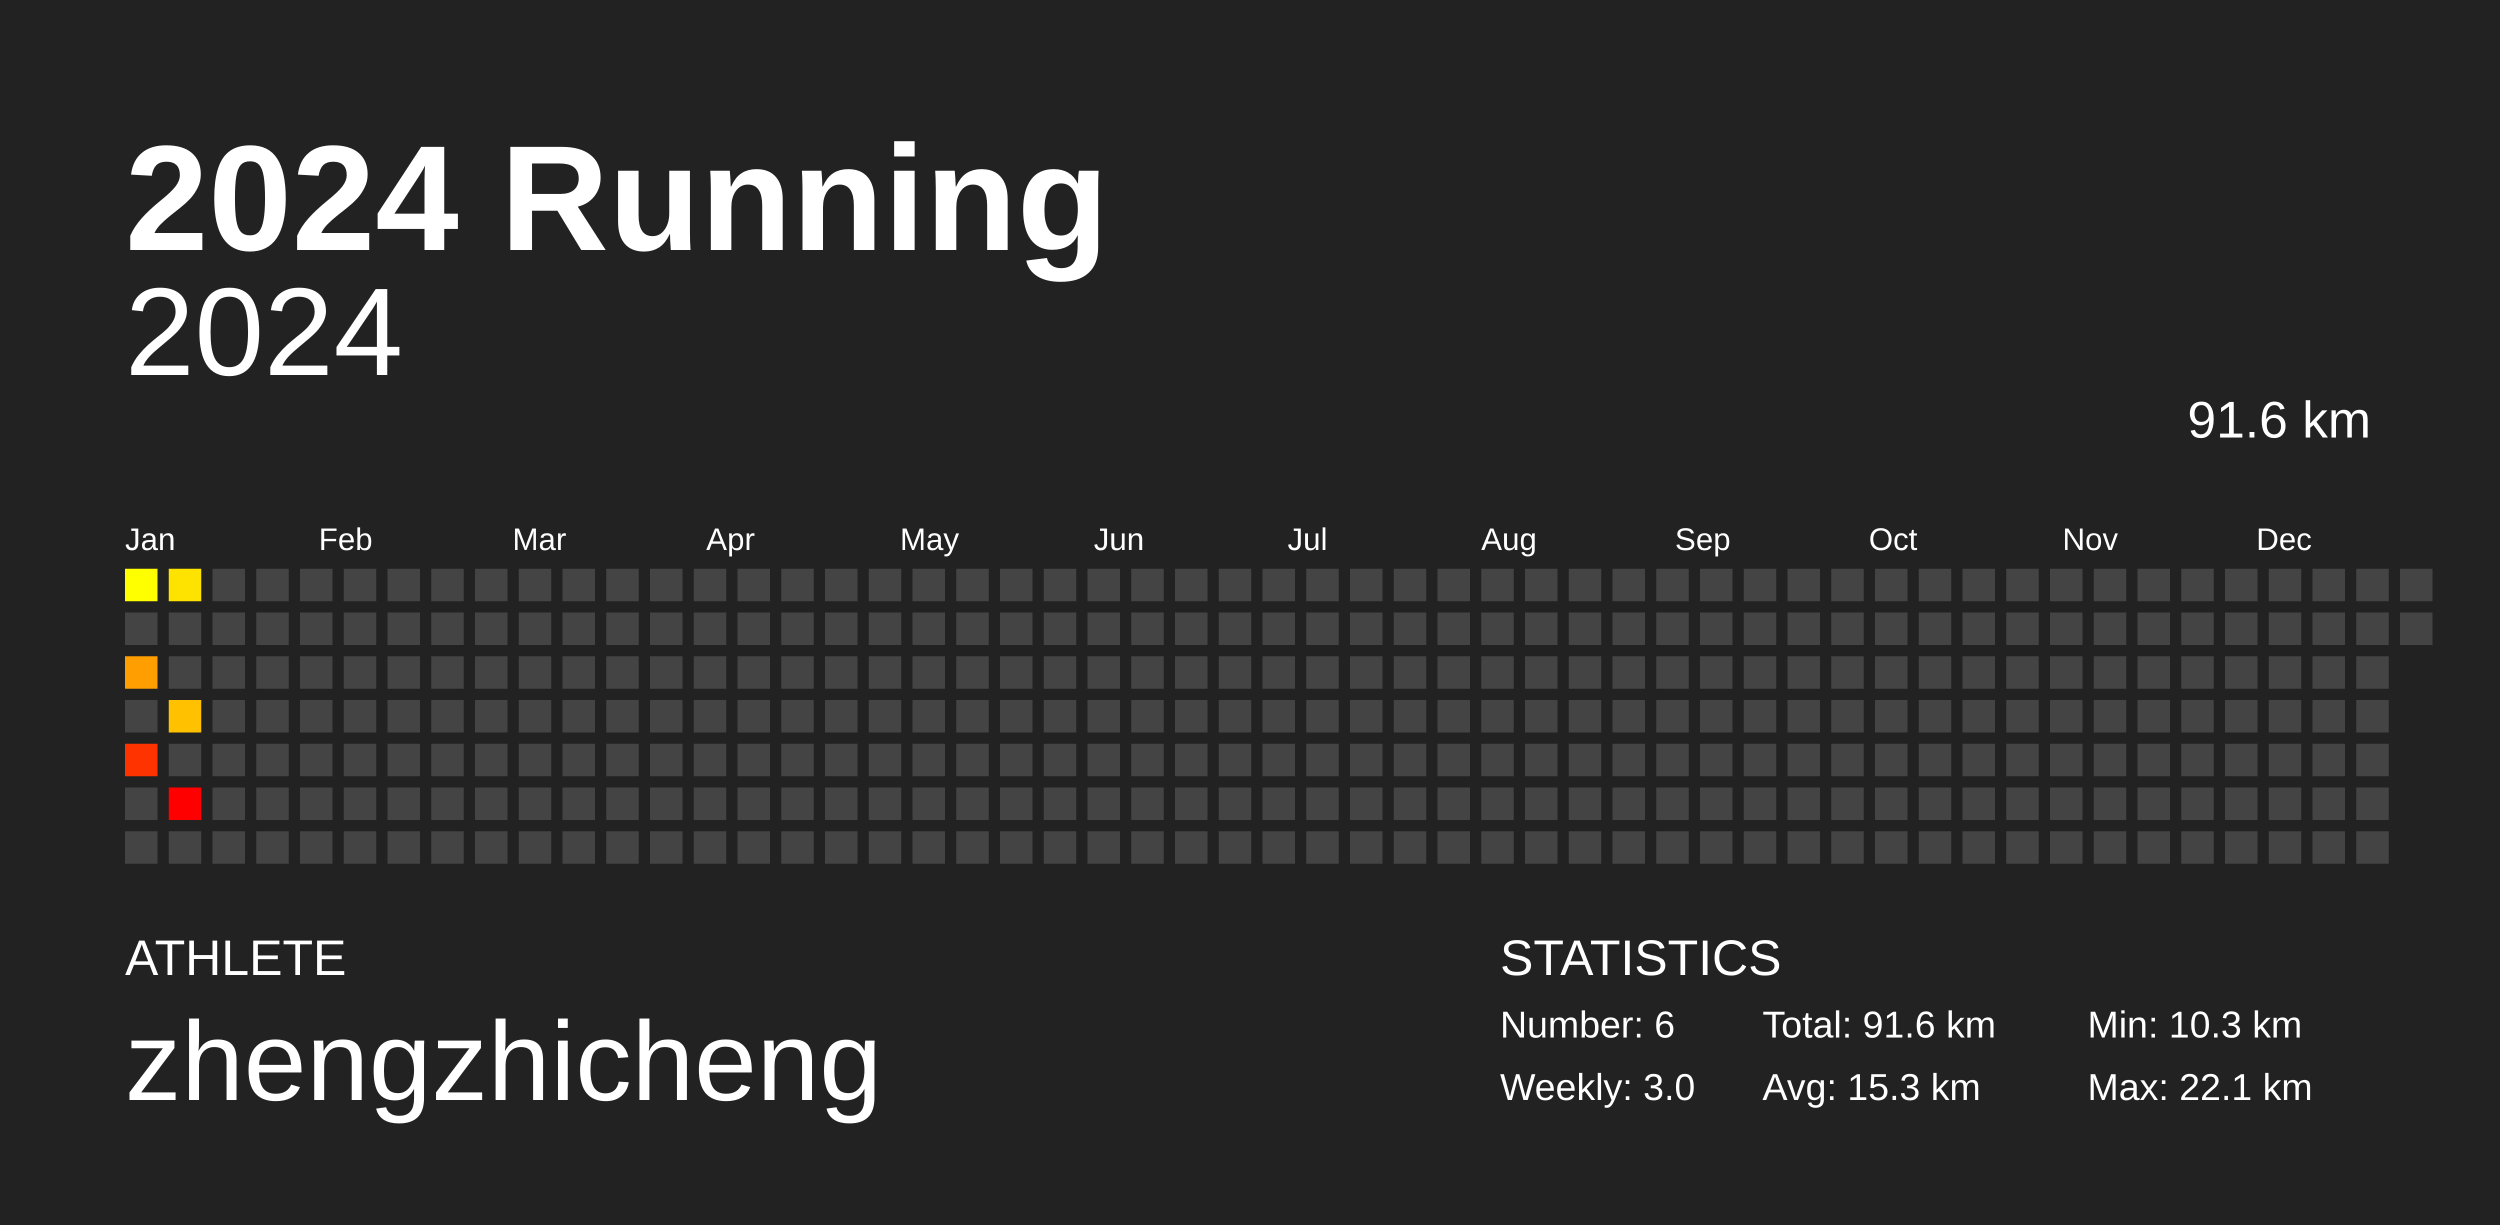
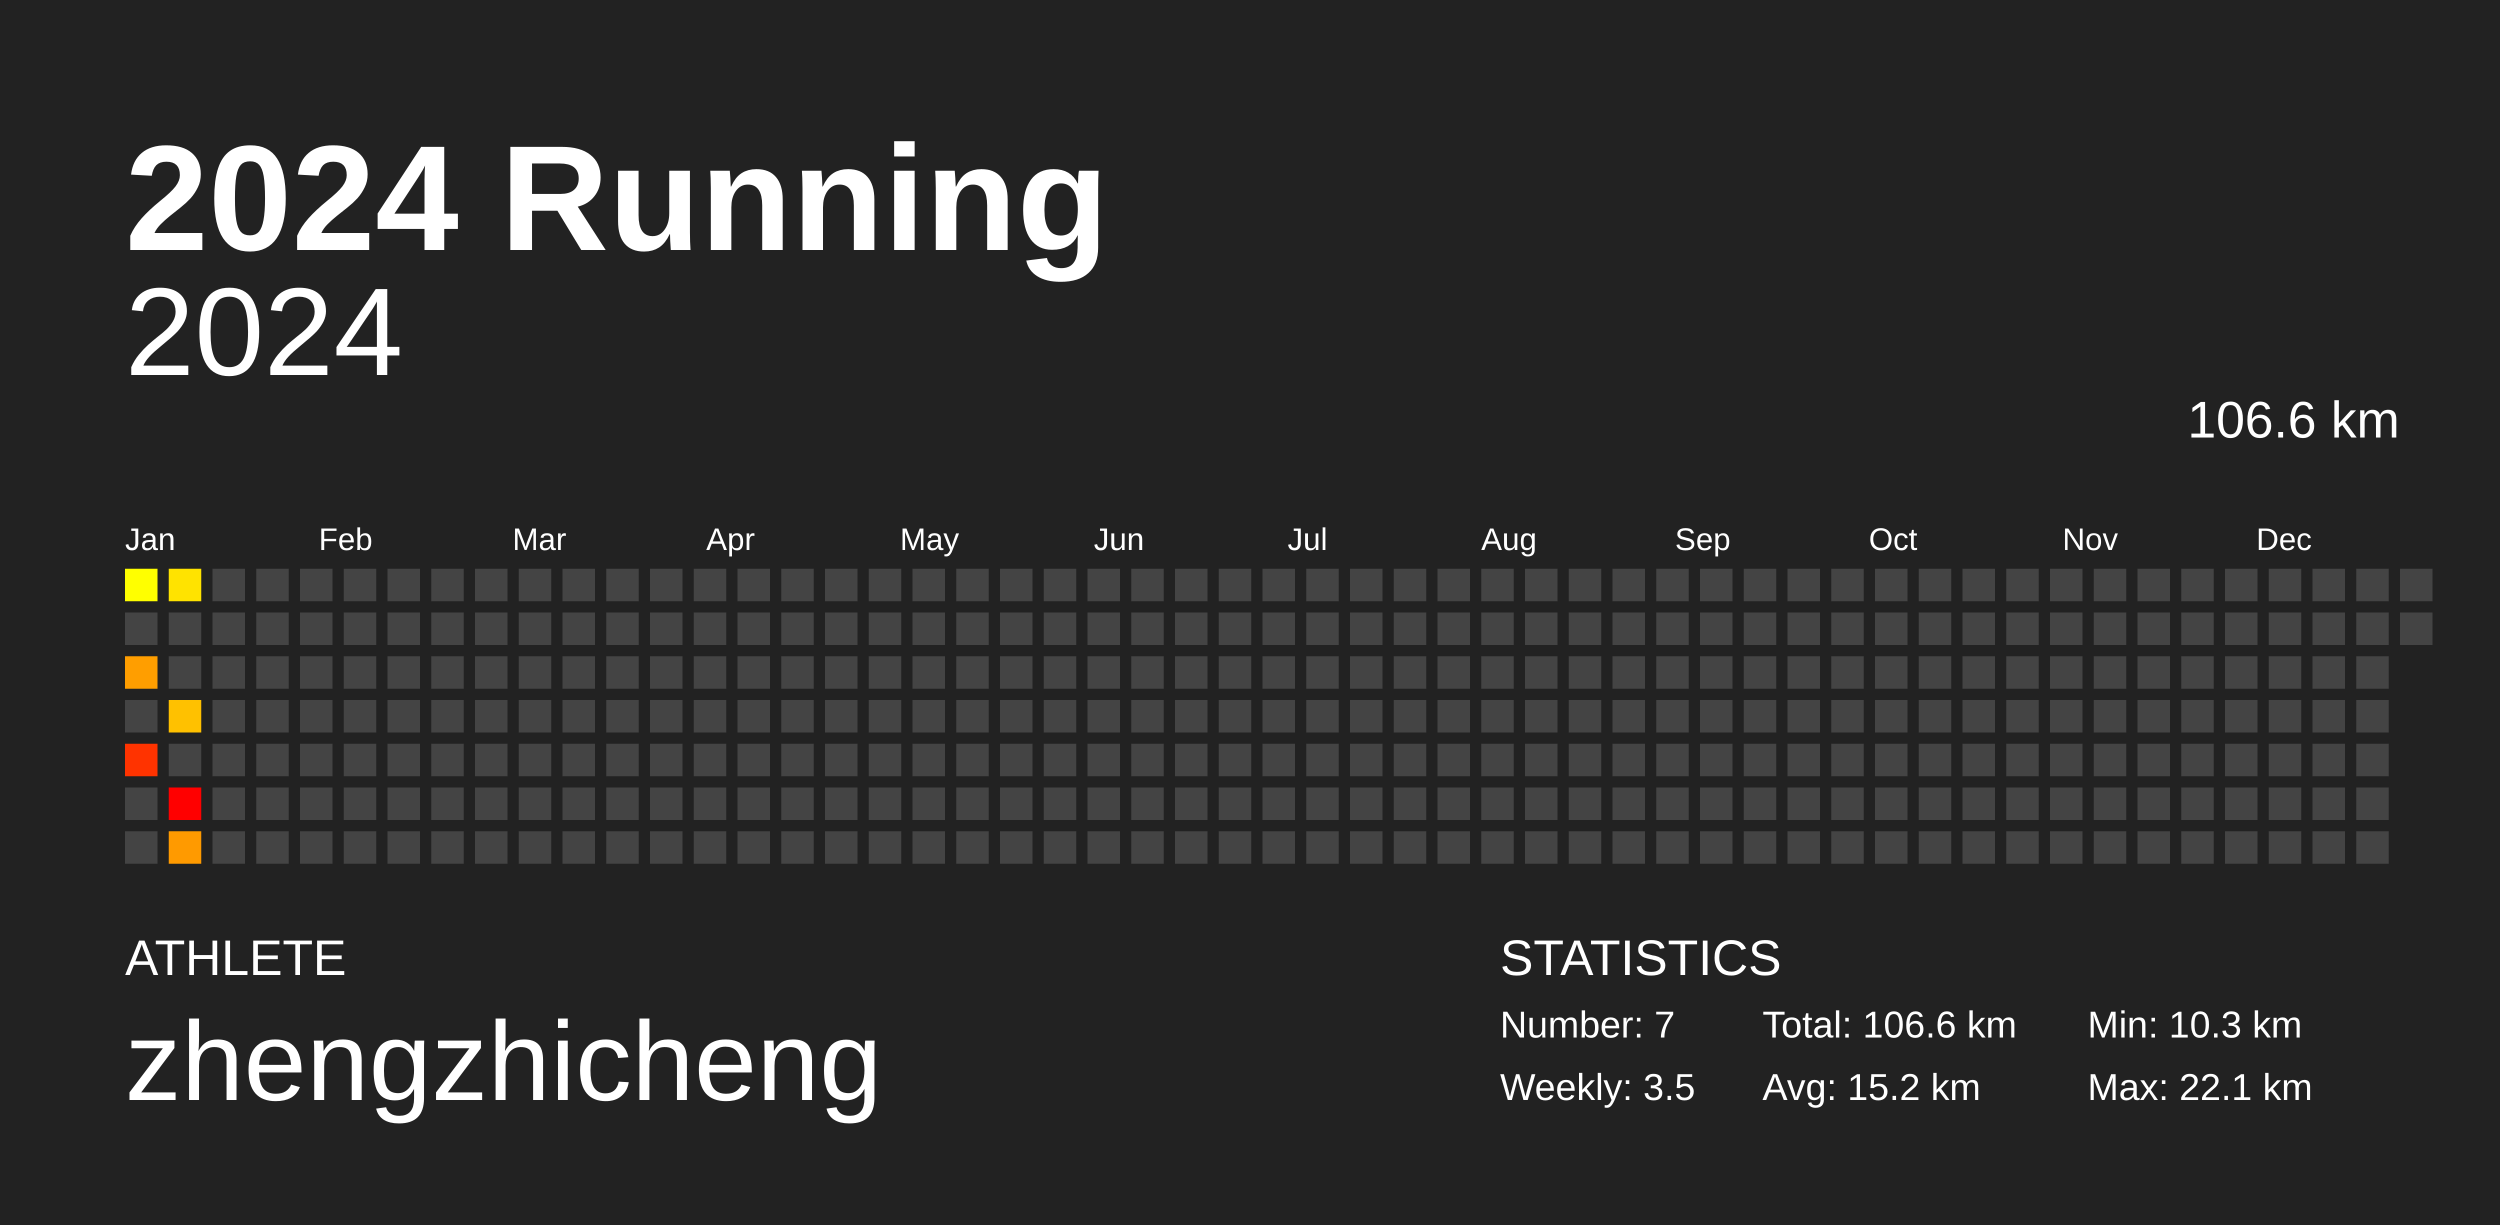
<svg xmlns="http://www.w3.org/2000/svg" baseProfile="full" height="98mm" version="1.1" viewBox="0,0,200,98" width="200mm">
  <defs />
  <rect fill="#222222" height="98" width="200" x="0" y="0" />
  <text fill="#FFFFFF" style="font-size:12px; font-family:Arial; font-weight:bold;" x="10" y="20">2024 Running</text>
  <text fill="#FFFFFF" style="font-size:4px; font-family:Arial" x="10" y="78">ATHLETE</text>
  <text fill="#FFFFFF" style="font-size:9px; font-family:Arial" x="10" y="88">zhengzhicheng</text>
  <text fill="#FFFFFF" style="font-size:4px; font-family:Arial" x="120" y="78">STATISTICS</text>
-   <text fill="#FFFFFF" style="font-size:3px; font-family:Arial" x="120" y="83">Number: 6</text>
-   <text fill="#FFFFFF" style="font-size:3px; font-family:Arial" x="120" y="88">Weekly: 3.0</text>
-   <text fill="#FFFFFF" style="font-size:3px; font-family:Arial" x="141" y="83">Total: 91.6 km</text>
-   <text fill="#FFFFFF" style="font-size:3px; font-family:Arial" x="141" y="88">Avg: 15.3 km</text>
+   <text fill="#FFFFFF" style="font-size:3px; font-family:Arial" x="120" y="83">Number: 7</text>
+   <text fill="#FFFFFF" style="font-size:3px; font-family:Arial" x="120" y="88">Weekly: 3.5</text>
+   <text fill="#FFFFFF" style="font-size:3px; font-family:Arial" x="141" y="83">Total: 106.6 km</text>
+   <text fill="#FFFFFF" style="font-size:3px; font-family:Arial" x="141" y="88">Avg: 15.2 km</text>
  <text fill="#FFFFFF" style="font-size:3px; font-family:Arial" x="167" y="83">Min: 10.3 km</text>
  <text fill="#FFFFFF" style="font-size:3px; font-family:Arial" x="167" y="88">Max: 22.1 km</text>
  <text alignment-baseline="hanging" fill="#FFFFFF" style="font-size:10.0px; font-family:Arial;" x="10" y="30">2024</text>
-   <text alignment-baseline="hanging" fill="#FFFFFF" style="font-size:4.125px; font-family:Arial;" x="175" y="35">91.6 km</text>
+   <text alignment-baseline="hanging" fill="#FFFFFF" style="font-size:4.125px; font-family:Arial;" x="175" y="35">106.6 km</text>
  <text fill="#FFFFFF" style="font-size:2.5px; font-family:Arial" x="10.0" y="44">Jan</text>
  <text fill="#FFFFFF" style="font-size:2.5px; font-family:Arial" x="25.5" y="44">Feb</text>
  <text fill="#FFFFFF" style="font-size:2.5px; font-family:Arial" x="41.0" y="44">Mar</text>
  <text fill="#FFFFFF" style="font-size:2.5px; font-family:Arial" x="56.5" y="44">Apr</text>
  <text fill="#FFFFFF" style="font-size:2.5px; font-family:Arial" x="72.0" y="44">May</text>
  <text fill="#FFFFFF" style="font-size:2.5px; font-family:Arial" x="87.5" y="44">Jun</text>
  <text fill="#FFFFFF" style="font-size:2.5px; font-family:Arial" x="103.0" y="44">Jul</text>
  <text fill="#FFFFFF" style="font-size:2.5px; font-family:Arial" x="118.5" y="44">Aug</text>
  <text fill="#FFFFFF" style="font-size:2.5px; font-family:Arial" x="134.0" y="44">Sep</text>
  <text fill="#FFFFFF" style="font-size:2.5px; font-family:Arial" x="149.5" y="44">Oct</text>
  <text fill="#FFFFFF" style="font-size:2.5px; font-family:Arial" x="165.0" y="44">Nov</text>
  <text fill="#FFFFFF" style="font-size:2.5px; font-family:Arial" x="180.5" y="44">Dec</text>
  <rect fill="#ffff00" height="2.6" width="2.6" x="10.0" y="45.5" />
  <rect fill="#444444" height="2.6" width="2.6" x="10.0" y="49.0" />
  <rect fill="#ff9e00" height="2.6" width="2.6" x="10.0" y="52.5" />
  <rect fill="#444444" height="2.6" width="2.6" x="10.0" y="56.0" />
  <rect fill="#ff3300" height="2.6" width="2.6" x="10.0" y="59.5" />
  <rect fill="#444444" height="2.6" width="2.6" x="10.0" y="63.0" />
  <rect fill="#444444" height="2.6" width="2.6" x="10.0" y="66.5" />
  <rect fill="#ffe300" height="2.6" width="2.6" x="13.5" y="45.5" />
  <rect fill="#444444" height="2.6" width="2.6" x="13.5" y="49.0" />
  <rect fill="#444444" height="2.6" width="2.6" x="13.5" y="52.5" />
  <rect fill="#ffc100" height="2.6" width="2.6" x="13.5" y="56.0" />
  <rect fill="#444444" height="2.6" width="2.6" x="13.5" y="59.5" />
  <rect fill="red" height="2.6" width="2.6" x="13.5" y="63.0" />
-   <rect fill="#444444" height="2.6" width="2.6" x="13.5" y="66.5" />
+   <rect fill="#ff9a00" height="2.6" width="2.6" x="13.5" y="66.5" />
  <rect fill="#444444" height="2.6" width="2.6" x="17.0" y="45.5" />
  <rect fill="#444444" height="2.6" width="2.6" x="17.0" y="49.0" />
  <rect fill="#444444" height="2.6" width="2.6" x="17.0" y="52.5" />
  <rect fill="#444444" height="2.6" width="2.6" x="17.0" y="56.0" />
  <rect fill="#444444" height="2.6" width="2.6" x="17.0" y="59.5" />
  <rect fill="#444444" height="2.6" width="2.6" x="17.0" y="63.0" />
  <rect fill="#444444" height="2.6" width="2.6" x="17.0" y="66.5" />
  <rect fill="#444444" height="2.6" width="2.6" x="20.5" y="45.5" />
  <rect fill="#444444" height="2.6" width="2.6" x="20.5" y="49.0" />
  <rect fill="#444444" height="2.6" width="2.6" x="20.5" y="52.5" />
  <rect fill="#444444" height="2.6" width="2.6" x="20.5" y="56.0" />
  <rect fill="#444444" height="2.6" width="2.6" x="20.5" y="59.5" />
  <rect fill="#444444" height="2.6" width="2.6" x="20.5" y="63.0" />
  <rect fill="#444444" height="2.6" width="2.6" x="20.5" y="66.5" />
  <rect fill="#444444" height="2.6" width="2.6" x="24.0" y="45.5" />
  <rect fill="#444444" height="2.6" width="2.6" x="24.0" y="49.0" />
  <rect fill="#444444" height="2.6" width="2.6" x="24.0" y="52.5" />
  <rect fill="#444444" height="2.6" width="2.6" x="24.0" y="56.0" />
  <rect fill="#444444" height="2.6" width="2.6" x="24.0" y="59.5" />
  <rect fill="#444444" height="2.6" width="2.6" x="24.0" y="63.0" />
  <rect fill="#444444" height="2.6" width="2.6" x="24.0" y="66.5" />
  <rect fill="#444444" height="2.6" width="2.6" x="27.5" y="45.5" />
  <rect fill="#444444" height="2.6" width="2.6" x="27.5" y="49.0" />
  <rect fill="#444444" height="2.6" width="2.6" x="27.5" y="52.5" />
  <rect fill="#444444" height="2.6" width="2.6" x="27.5" y="56.0" />
  <rect fill="#444444" height="2.6" width="2.6" x="27.5" y="59.5" />
  <rect fill="#444444" height="2.6" width="2.6" x="27.5" y="63.0" />
  <rect fill="#444444" height="2.6" width="2.6" x="27.5" y="66.5" />
  <rect fill="#444444" height="2.6" width="2.6" x="31.0" y="45.5" />
  <rect fill="#444444" height="2.6" width="2.6" x="31.0" y="49.0" />
  <rect fill="#444444" height="2.6" width="2.6" x="31.0" y="52.5" />
  <rect fill="#444444" height="2.6" width="2.6" x="31.0" y="56.0" />
  <rect fill="#444444" height="2.6" width="2.6" x="31.0" y="59.5" />
  <rect fill="#444444" height="2.6" width="2.6" x="31.0" y="63.0" />
  <rect fill="#444444" height="2.6" width="2.6" x="31.0" y="66.5" />
  <rect fill="#444444" height="2.6" width="2.6" x="34.5" y="45.5" />
  <rect fill="#444444" height="2.6" width="2.6" x="34.5" y="49.0" />
  <rect fill="#444444" height="2.6" width="2.6" x="34.5" y="52.5" />
  <rect fill="#444444" height="2.6" width="2.6" x="34.5" y="56.0" />
  <rect fill="#444444" height="2.6" width="2.6" x="34.5" y="59.5" />
  <rect fill="#444444" height="2.6" width="2.6" x="34.5" y="63.0" />
  <rect fill="#444444" height="2.6" width="2.6" x="34.5" y="66.5" />
  <rect fill="#444444" height="2.6" width="2.6" x="38.0" y="45.5" />
  <rect fill="#444444" height="2.6" width="2.6" x="38.0" y="49.0" />
  <rect fill="#444444" height="2.6" width="2.6" x="38.0" y="52.5" />
  <rect fill="#444444" height="2.6" width="2.6" x="38.0" y="56.0" />
  <rect fill="#444444" height="2.6" width="2.6" x="38.0" y="59.5" />
  <rect fill="#444444" height="2.6" width="2.6" x="38.0" y="63.0" />
  <rect fill="#444444" height="2.6" width="2.6" x="38.0" y="66.5" />
  <rect fill="#444444" height="2.6" width="2.6" x="41.5" y="45.5" />
  <rect fill="#444444" height="2.6" width="2.6" x="41.5" y="49.0" />
  <rect fill="#444444" height="2.6" width="2.6" x="41.5" y="52.5" />
  <rect fill="#444444" height="2.6" width="2.6" x="41.5" y="56.0" />
  <rect fill="#444444" height="2.6" width="2.6" x="41.5" y="59.5" />
  <rect fill="#444444" height="2.6" width="2.6" x="41.5" y="63.0" />
  <rect fill="#444444" height="2.6" width="2.6" x="41.5" y="66.5" />
  <rect fill="#444444" height="2.6" width="2.6" x="45.0" y="45.5" />
  <rect fill="#444444" height="2.6" width="2.6" x="45.0" y="49.0" />
  <rect fill="#444444" height="2.6" width="2.6" x="45.0" y="52.5" />
  <rect fill="#444444" height="2.6" width="2.6" x="45.0" y="56.0" />
  <rect fill="#444444" height="2.6" width="2.6" x="45.0" y="59.5" />
  <rect fill="#444444" height="2.6" width="2.6" x="45.0" y="63.0" />
  <rect fill="#444444" height="2.6" width="2.6" x="45.0" y="66.5" />
  <rect fill="#444444" height="2.6" width="2.6" x="48.5" y="45.5" />
  <rect fill="#444444" height="2.6" width="2.6" x="48.5" y="49.0" />
  <rect fill="#444444" height="2.6" width="2.6" x="48.5" y="52.5" />
  <rect fill="#444444" height="2.6" width="2.6" x="48.5" y="56.0" />
  <rect fill="#444444" height="2.6" width="2.6" x="48.5" y="59.5" />
  <rect fill="#444444" height="2.6" width="2.6" x="48.5" y="63.0" />
  <rect fill="#444444" height="2.6" width="2.6" x="48.5" y="66.5" />
  <rect fill="#444444" height="2.6" width="2.6" x="52.0" y="45.5" />
  <rect fill="#444444" height="2.6" width="2.6" x="52.0" y="49.0" />
  <rect fill="#444444" height="2.6" width="2.6" x="52.0" y="52.5" />
  <rect fill="#444444" height="2.6" width="2.6" x="52.0" y="56.0" />
  <rect fill="#444444" height="2.6" width="2.6" x="52.0" y="59.5" />
  <rect fill="#444444" height="2.6" width="2.6" x="52.0" y="63.0" />
  <rect fill="#444444" height="2.6" width="2.6" x="52.0" y="66.5" />
  <rect fill="#444444" height="2.6" width="2.6" x="55.5" y="45.5" />
  <rect fill="#444444" height="2.6" width="2.6" x="55.5" y="49.0" />
  <rect fill="#444444" height="2.6" width="2.6" x="55.5" y="52.5" />
  <rect fill="#444444" height="2.6" width="2.6" x="55.5" y="56.0" />
  <rect fill="#444444" height="2.6" width="2.6" x="55.5" y="59.5" />
  <rect fill="#444444" height="2.6" width="2.6" x="55.5" y="63.0" />
  <rect fill="#444444" height="2.6" width="2.6" x="55.5" y="66.5" />
  <rect fill="#444444" height="2.6" width="2.6" x="59.0" y="45.5" />
  <rect fill="#444444" height="2.6" width="2.6" x="59.0" y="49.0" />
  <rect fill="#444444" height="2.6" width="2.6" x="59.0" y="52.5" />
  <rect fill="#444444" height="2.6" width="2.6" x="59.0" y="56.0" />
  <rect fill="#444444" height="2.6" width="2.6" x="59.0" y="59.5" />
  <rect fill="#444444" height="2.6" width="2.6" x="59.0" y="63.0" />
  <rect fill="#444444" height="2.6" width="2.6" x="59.0" y="66.5" />
  <rect fill="#444444" height="2.6" width="2.6" x="62.5" y="45.5" />
  <rect fill="#444444" height="2.6" width="2.6" x="62.5" y="49.0" />
  <rect fill="#444444" height="2.6" width="2.6" x="62.5" y="52.5" />
  <rect fill="#444444" height="2.6" width="2.6" x="62.5" y="56.0" />
  <rect fill="#444444" height="2.6" width="2.6" x="62.5" y="59.5" />
  <rect fill="#444444" height="2.6" width="2.6" x="62.5" y="63.0" />
  <rect fill="#444444" height="2.6" width="2.6" x="62.5" y="66.5" />
  <rect fill="#444444" height="2.6" width="2.6" x="66.0" y="45.5" />
  <rect fill="#444444" height="2.6" width="2.6" x="66.0" y="49.0" />
  <rect fill="#444444" height="2.6" width="2.6" x="66.0" y="52.5" />
  <rect fill="#444444" height="2.6" width="2.6" x="66.0" y="56.0" />
  <rect fill="#444444" height="2.6" width="2.6" x="66.0" y="59.5" />
  <rect fill="#444444" height="2.6" width="2.6" x="66.0" y="63.0" />
  <rect fill="#444444" height="2.6" width="2.6" x="66.0" y="66.5" />
  <rect fill="#444444" height="2.6" width="2.6" x="69.5" y="45.5" />
  <rect fill="#444444" height="2.6" width="2.6" x="69.5" y="49.0" />
  <rect fill="#444444" height="2.6" width="2.6" x="69.5" y="52.5" />
  <rect fill="#444444" height="2.6" width="2.6" x="69.5" y="56.0" />
  <rect fill="#444444" height="2.6" width="2.6" x="69.5" y="59.5" />
  <rect fill="#444444" height="2.6" width="2.6" x="69.5" y="63.0" />
  <rect fill="#444444" height="2.6" width="2.6" x="69.5" y="66.5" />
  <rect fill="#444444" height="2.6" width="2.6" x="73.0" y="45.5" />
  <rect fill="#444444" height="2.6" width="2.6" x="73.0" y="49.0" />
  <rect fill="#444444" height="2.6" width="2.6" x="73.0" y="52.5" />
  <rect fill="#444444" height="2.6" width="2.6" x="73.0" y="56.0" />
  <rect fill="#444444" height="2.6" width="2.6" x="73.0" y="59.5" />
  <rect fill="#444444" height="2.6" width="2.6" x="73.0" y="63.0" />
  <rect fill="#444444" height="2.6" width="2.6" x="73.0" y="66.5" />
  <rect fill="#444444" height="2.6" width="2.6" x="76.5" y="45.5" />
  <rect fill="#444444" height="2.6" width="2.6" x="76.5" y="49.0" />
  <rect fill="#444444" height="2.6" width="2.6" x="76.5" y="52.5" />
  <rect fill="#444444" height="2.6" width="2.6" x="76.5" y="56.0" />
  <rect fill="#444444" height="2.6" width="2.6" x="76.5" y="59.5" />
  <rect fill="#444444" height="2.6" width="2.6" x="76.5" y="63.0" />
  <rect fill="#444444" height="2.6" width="2.6" x="76.5" y="66.5" />
  <rect fill="#444444" height="2.6" width="2.6" x="80.0" y="45.5" />
  <rect fill="#444444" height="2.6" width="2.6" x="80.0" y="49.0" />
  <rect fill="#444444" height="2.6" width="2.6" x="80.0" y="52.5" />
  <rect fill="#444444" height="2.6" width="2.6" x="80.0" y="56.0" />
  <rect fill="#444444" height="2.6" width="2.6" x="80.0" y="59.5" />
  <rect fill="#444444" height="2.6" width="2.6" x="80.0" y="63.0" />
  <rect fill="#444444" height="2.6" width="2.6" x="80.0" y="66.5" />
  <rect fill="#444444" height="2.6" width="2.6" x="83.5" y="45.5" />
  <rect fill="#444444" height="2.6" width="2.6" x="83.5" y="49.0" />
  <rect fill="#444444" height="2.6" width="2.6" x="83.5" y="52.5" />
  <rect fill="#444444" height="2.6" width="2.6" x="83.5" y="56.0" />
  <rect fill="#444444" height="2.6" width="2.6" x="83.5" y="59.5" />
  <rect fill="#444444" height="2.6" width="2.6" x="83.5" y="63.0" />
  <rect fill="#444444" height="2.6" width="2.6" x="83.5" y="66.5" />
  <rect fill="#444444" height="2.6" width="2.6" x="87.0" y="45.5" />
  <rect fill="#444444" height="2.6" width="2.6" x="87.0" y="49.0" />
  <rect fill="#444444" height="2.6" width="2.6" x="87.0" y="52.5" />
  <rect fill="#444444" height="2.6" width="2.6" x="87.0" y="56.0" />
  <rect fill="#444444" height="2.6" width="2.6" x="87.0" y="59.5" />
  <rect fill="#444444" height="2.6" width="2.6" x="87.0" y="63.0" />
  <rect fill="#444444" height="2.6" width="2.6" x="87.0" y="66.5" />
  <rect fill="#444444" height="2.6" width="2.6" x="90.5" y="45.5" />
  <rect fill="#444444" height="2.6" width="2.6" x="90.5" y="49.0" />
  <rect fill="#444444" height="2.6" width="2.6" x="90.5" y="52.5" />
  <rect fill="#444444" height="2.6" width="2.6" x="90.5" y="56.0" />
  <rect fill="#444444" height="2.6" width="2.6" x="90.5" y="59.5" />
  <rect fill="#444444" height="2.6" width="2.6" x="90.5" y="63.0" />
  <rect fill="#444444" height="2.6" width="2.6" x="90.5" y="66.5" />
  <rect fill="#444444" height="2.6" width="2.6" x="94.0" y="45.5" />
  <rect fill="#444444" height="2.6" width="2.6" x="94.0" y="49.0" />
  <rect fill="#444444" height="2.6" width="2.6" x="94.0" y="52.5" />
  <rect fill="#444444" height="2.6" width="2.6" x="94.0" y="56.0" />
  <rect fill="#444444" height="2.6" width="2.6" x="94.0" y="59.5" />
  <rect fill="#444444" height="2.6" width="2.6" x="94.0" y="63.0" />
  <rect fill="#444444" height="2.6" width="2.6" x="94.0" y="66.5" />
  <rect fill="#444444" height="2.6" width="2.6" x="97.5" y="45.5" />
  <rect fill="#444444" height="2.6" width="2.6" x="97.5" y="49.0" />
  <rect fill="#444444" height="2.6" width="2.6" x="97.5" y="52.5" />
  <rect fill="#444444" height="2.6" width="2.6" x="97.5" y="56.0" />
  <rect fill="#444444" height="2.6" width="2.6" x="97.5" y="59.5" />
  <rect fill="#444444" height="2.6" width="2.6" x="97.5" y="63.0" />
  <rect fill="#444444" height="2.6" width="2.6" x="97.5" y="66.5" />
  <rect fill="#444444" height="2.6" width="2.6" x="101.0" y="45.5" />
  <rect fill="#444444" height="2.6" width="2.6" x="101.0" y="49.0" />
  <rect fill="#444444" height="2.6" width="2.6" x="101.0" y="52.5" />
  <rect fill="#444444" height="2.6" width="2.6" x="101.0" y="56.0" />
  <rect fill="#444444" height="2.6" width="2.6" x="101.0" y="59.5" />
  <rect fill="#444444" height="2.6" width="2.6" x="101.0" y="63.0" />
  <rect fill="#444444" height="2.6" width="2.6" x="101.0" y="66.5" />
  <rect fill="#444444" height="2.6" width="2.6" x="104.5" y="45.5" />
  <rect fill="#444444" height="2.6" width="2.6" x="104.5" y="49.0" />
  <rect fill="#444444" height="2.6" width="2.6" x="104.5" y="52.5" />
  <rect fill="#444444" height="2.6" width="2.6" x="104.5" y="56.0" />
  <rect fill="#444444" height="2.6" width="2.6" x="104.5" y="59.5" />
  <rect fill="#444444" height="2.6" width="2.6" x="104.5" y="63.0" />
  <rect fill="#444444" height="2.6" width="2.6" x="104.5" y="66.5" />
  <rect fill="#444444" height="2.6" width="2.6" x="108.0" y="45.5" />
  <rect fill="#444444" height="2.6" width="2.6" x="108.0" y="49.0" />
  <rect fill="#444444" height="2.6" width="2.6" x="108.0" y="52.5" />
  <rect fill="#444444" height="2.6" width="2.6" x="108.0" y="56.0" />
  <rect fill="#444444" height="2.6" width="2.6" x="108.0" y="59.5" />
  <rect fill="#444444" height="2.6" width="2.6" x="108.0" y="63.0" />
  <rect fill="#444444" height="2.6" width="2.6" x="108.0" y="66.5" />
  <rect fill="#444444" height="2.6" width="2.6" x="111.5" y="45.5" />
  <rect fill="#444444" height="2.6" width="2.6" x="111.5" y="49.0" />
  <rect fill="#444444" height="2.6" width="2.6" x="111.5" y="52.5" />
  <rect fill="#444444" height="2.6" width="2.6" x="111.5" y="56.0" />
  <rect fill="#444444" height="2.6" width="2.6" x="111.5" y="59.5" />
  <rect fill="#444444" height="2.6" width="2.6" x="111.5" y="63.0" />
  <rect fill="#444444" height="2.6" width="2.6" x="111.5" y="66.5" />
  <rect fill="#444444" height="2.6" width="2.6" x="115.0" y="45.5" />
  <rect fill="#444444" height="2.6" width="2.6" x="115.0" y="49.0" />
  <rect fill="#444444" height="2.6" width="2.6" x="115.0" y="52.5" />
  <rect fill="#444444" height="2.6" width="2.6" x="115.0" y="56.0" />
  <rect fill="#444444" height="2.6" width="2.6" x="115.0" y="59.5" />
  <rect fill="#444444" height="2.6" width="2.6" x="115.0" y="63.0" />
  <rect fill="#444444" height="2.6" width="2.6" x="115.0" y="66.5" />
  <rect fill="#444444" height="2.6" width="2.6" x="118.5" y="45.5" />
  <rect fill="#444444" height="2.6" width="2.6" x="118.5" y="49.0" />
  <rect fill="#444444" height="2.6" width="2.6" x="118.5" y="52.5" />
  <rect fill="#444444" height="2.6" width="2.6" x="118.5" y="56.0" />
  <rect fill="#444444" height="2.6" width="2.6" x="118.5" y="59.5" />
  <rect fill="#444444" height="2.6" width="2.6" x="118.5" y="63.0" />
  <rect fill="#444444" height="2.6" width="2.6" x="118.5" y="66.5" />
  <rect fill="#444444" height="2.6" width="2.6" x="122.0" y="45.5" />
  <rect fill="#444444" height="2.6" width="2.6" x="122.0" y="49.0" />
  <rect fill="#444444" height="2.6" width="2.6" x="122.0" y="52.5" />
  <rect fill="#444444" height="2.6" width="2.6" x="122.0" y="56.0" />
  <rect fill="#444444" height="2.6" width="2.6" x="122.0" y="59.5" />
  <rect fill="#444444" height="2.6" width="2.6" x="122.0" y="63.0" />
  <rect fill="#444444" height="2.6" width="2.6" x="122.0" y="66.5" />
  <rect fill="#444444" height="2.6" width="2.6" x="125.5" y="45.5" />
  <rect fill="#444444" height="2.6" width="2.6" x="125.5" y="49.0" />
  <rect fill="#444444" height="2.6" width="2.6" x="125.5" y="52.5" />
  <rect fill="#444444" height="2.6" width="2.6" x="125.5" y="56.0" />
  <rect fill="#444444" height="2.6" width="2.6" x="125.5" y="59.5" />
  <rect fill="#444444" height="2.6" width="2.6" x="125.5" y="63.0" />
  <rect fill="#444444" height="2.6" width="2.6" x="125.5" y="66.5" />
  <rect fill="#444444" height="2.6" width="2.6" x="129.0" y="45.5" />
  <rect fill="#444444" height="2.6" width="2.6" x="129.0" y="49.0" />
  <rect fill="#444444" height="2.6" width="2.6" x="129.0" y="52.5" />
  <rect fill="#444444" height="2.6" width="2.6" x="129.0" y="56.0" />
  <rect fill="#444444" height="2.6" width="2.6" x="129.0" y="59.5" />
  <rect fill="#444444" height="2.6" width="2.6" x="129.0" y="63.0" />
  <rect fill="#444444" height="2.6" width="2.6" x="129.0" y="66.5" />
  <rect fill="#444444" height="2.6" width="2.6" x="132.5" y="45.5" />
  <rect fill="#444444" height="2.6" width="2.6" x="132.5" y="49.0" />
  <rect fill="#444444" height="2.6" width="2.6" x="132.5" y="52.5" />
  <rect fill="#444444" height="2.6" width="2.6" x="132.5" y="56.0" />
  <rect fill="#444444" height="2.6" width="2.6" x="132.5" y="59.5" />
  <rect fill="#444444" height="2.6" width="2.6" x="132.5" y="63.0" />
  <rect fill="#444444" height="2.6" width="2.6" x="132.5" y="66.5" />
  <rect fill="#444444" height="2.6" width="2.6" x="136.0" y="45.5" />
  <rect fill="#444444" height="2.6" width="2.6" x="136.0" y="49.0" />
  <rect fill="#444444" height="2.6" width="2.6" x="136.0" y="52.5" />
  <rect fill="#444444" height="2.6" width="2.6" x="136.0" y="56.0" />
  <rect fill="#444444" height="2.6" width="2.6" x="136.0" y="59.5" />
  <rect fill="#444444" height="2.6" width="2.6" x="136.0" y="63.0" />
  <rect fill="#444444" height="2.6" width="2.6" x="136.0" y="66.5" />
  <rect fill="#444444" height="2.6" width="2.6" x="139.5" y="45.5" />
  <rect fill="#444444" height="2.6" width="2.6" x="139.5" y="49.0" />
  <rect fill="#444444" height="2.6" width="2.6" x="139.5" y="52.5" />
  <rect fill="#444444" height="2.6" width="2.6" x="139.5" y="56.0" />
  <rect fill="#444444" height="2.6" width="2.6" x="139.5" y="59.5" />
  <rect fill="#444444" height="2.6" width="2.6" x="139.5" y="63.0" />
  <rect fill="#444444" height="2.6" width="2.6" x="139.5" y="66.5" />
  <rect fill="#444444" height="2.6" width="2.6" x="143.0" y="45.5" />
  <rect fill="#444444" height="2.6" width="2.6" x="143.0" y="49.0" />
  <rect fill="#444444" height="2.6" width="2.6" x="143.0" y="52.5" />
  <rect fill="#444444" height="2.6" width="2.6" x="143.0" y="56.0" />
  <rect fill="#444444" height="2.6" width="2.6" x="143.0" y="59.5" />
  <rect fill="#444444" height="2.6" width="2.6" x="143.0" y="63.0" />
  <rect fill="#444444" height="2.6" width="2.6" x="143.0" y="66.5" />
  <rect fill="#444444" height="2.6" width="2.6" x="146.5" y="45.5" />
  <rect fill="#444444" height="2.6" width="2.6" x="146.5" y="49.0" />
  <rect fill="#444444" height="2.6" width="2.6" x="146.5" y="52.5" />
  <rect fill="#444444" height="2.6" width="2.6" x="146.5" y="56.0" />
  <rect fill="#444444" height="2.6" width="2.6" x="146.5" y="59.5" />
  <rect fill="#444444" height="2.6" width="2.6" x="146.5" y="63.0" />
  <rect fill="#444444" height="2.6" width="2.6" x="146.5" y="66.5" />
  <rect fill="#444444" height="2.6" width="2.6" x="150.0" y="45.5" />
  <rect fill="#444444" height="2.6" width="2.6" x="150.0" y="49.0" />
  <rect fill="#444444" height="2.6" width="2.6" x="150.0" y="52.5" />
  <rect fill="#444444" height="2.6" width="2.6" x="150.0" y="56.0" />
  <rect fill="#444444" height="2.6" width="2.6" x="150.0" y="59.5" />
  <rect fill="#444444" height="2.6" width="2.6" x="150.0" y="63.0" />
  <rect fill="#444444" height="2.6" width="2.6" x="150.0" y="66.5" />
  <rect fill="#444444" height="2.6" width="2.6" x="153.5" y="45.5" />
  <rect fill="#444444" height="2.6" width="2.6" x="153.5" y="49.0" />
  <rect fill="#444444" height="2.6" width="2.6" x="153.5" y="52.5" />
  <rect fill="#444444" height="2.6" width="2.6" x="153.5" y="56.0" />
  <rect fill="#444444" height="2.6" width="2.6" x="153.5" y="59.5" />
  <rect fill="#444444" height="2.6" width="2.6" x="153.5" y="63.0" />
  <rect fill="#444444" height="2.6" width="2.6" x="153.5" y="66.5" />
  <rect fill="#444444" height="2.6" width="2.6" x="157.0" y="45.5" />
  <rect fill="#444444" height="2.6" width="2.6" x="157.0" y="49.0" />
  <rect fill="#444444" height="2.6" width="2.6" x="157.0" y="52.5" />
  <rect fill="#444444" height="2.6" width="2.6" x="157.0" y="56.0" />
  <rect fill="#444444" height="2.6" width="2.6" x="157.0" y="59.5" />
  <rect fill="#444444" height="2.6" width="2.6" x="157.0" y="63.0" />
  <rect fill="#444444" height="2.6" width="2.6" x="157.0" y="66.5" />
  <rect fill="#444444" height="2.6" width="2.6" x="160.5" y="45.5" />
  <rect fill="#444444" height="2.6" width="2.6" x="160.5" y="49.0" />
  <rect fill="#444444" height="2.6" width="2.6" x="160.5" y="52.5" />
  <rect fill="#444444" height="2.6" width="2.6" x="160.5" y="56.0" />
  <rect fill="#444444" height="2.6" width="2.6" x="160.5" y="59.5" />
  <rect fill="#444444" height="2.6" width="2.6" x="160.5" y="63.0" />
  <rect fill="#444444" height="2.6" width="2.6" x="160.5" y="66.5" />
  <rect fill="#444444" height="2.6" width="2.6" x="164.0" y="45.5" />
  <rect fill="#444444" height="2.6" width="2.6" x="164.0" y="49.0" />
  <rect fill="#444444" height="2.6" width="2.6" x="164.0" y="52.5" />
  <rect fill="#444444" height="2.6" width="2.6" x="164.0" y="56.0" />
  <rect fill="#444444" height="2.6" width="2.6" x="164.0" y="59.5" />
  <rect fill="#444444" height="2.6" width="2.6" x="164.0" y="63.0" />
  <rect fill="#444444" height="2.6" width="2.6" x="164.0" y="66.5" />
  <rect fill="#444444" height="2.6" width="2.6" x="167.5" y="45.5" />
  <rect fill="#444444" height="2.6" width="2.6" x="167.5" y="49.0" />
  <rect fill="#444444" height="2.6" width="2.6" x="167.5" y="52.5" />
  <rect fill="#444444" height="2.6" width="2.6" x="167.5" y="56.0" />
  <rect fill="#444444" height="2.6" width="2.6" x="167.5" y="59.5" />
  <rect fill="#444444" height="2.6" width="2.6" x="167.5" y="63.0" />
  <rect fill="#444444" height="2.6" width="2.6" x="167.5" y="66.5" />
  <rect fill="#444444" height="2.6" width="2.6" x="171.0" y="45.5" />
  <rect fill="#444444" height="2.6" width="2.6" x="171.0" y="49.0" />
  <rect fill="#444444" height="2.6" width="2.6" x="171.0" y="52.5" />
  <rect fill="#444444" height="2.6" width="2.6" x="171.0" y="56.0" />
  <rect fill="#444444" height="2.6" width="2.6" x="171.0" y="59.5" />
  <rect fill="#444444" height="2.6" width="2.6" x="171.0" y="63.0" />
  <rect fill="#444444" height="2.6" width="2.6" x="171.0" y="66.5" />
  <rect fill="#444444" height="2.6" width="2.6" x="174.5" y="45.5" />
  <rect fill="#444444" height="2.6" width="2.6" x="174.5" y="49.0" />
  <rect fill="#444444" height="2.6" width="2.6" x="174.5" y="52.5" />
  <rect fill="#444444" height="2.6" width="2.6" x="174.5" y="56.0" />
  <rect fill="#444444" height="2.6" width="2.6" x="174.5" y="59.5" />
  <rect fill="#444444" height="2.6" width="2.6" x="174.5" y="63.0" />
  <rect fill="#444444" height="2.6" width="2.6" x="174.5" y="66.5" />
  <rect fill="#444444" height="2.6" width="2.6" x="178.0" y="45.5" />
  <rect fill="#444444" height="2.6" width="2.6" x="178.0" y="49.0" />
  <rect fill="#444444" height="2.6" width="2.6" x="178.0" y="52.5" />
  <rect fill="#444444" height="2.6" width="2.6" x="178.0" y="56.0" />
  <rect fill="#444444" height="2.6" width="2.6" x="178.0" y="59.5" />
  <rect fill="#444444" height="2.6" width="2.6" x="178.0" y="63.0" />
  <rect fill="#444444" height="2.6" width="2.6" x="178.0" y="66.5" />
  <rect fill="#444444" height="2.6" width="2.6" x="181.5" y="45.5" />
  <rect fill="#444444" height="2.6" width="2.6" x="181.5" y="49.0" />
  <rect fill="#444444" height="2.6" width="2.6" x="181.5" y="52.5" />
  <rect fill="#444444" height="2.6" width="2.6" x="181.5" y="56.0" />
  <rect fill="#444444" height="2.6" width="2.6" x="181.5" y="59.5" />
  <rect fill="#444444" height="2.6" width="2.6" x="181.5" y="63.0" />
  <rect fill="#444444" height="2.6" width="2.6" x="181.5" y="66.5" />
  <rect fill="#444444" height="2.6" width="2.6" x="185.0" y="45.5" />
  <rect fill="#444444" height="2.6" width="2.6" x="185.0" y="49.0" />
  <rect fill="#444444" height="2.6" width="2.6" x="185.0" y="52.5" />
  <rect fill="#444444" height="2.6" width="2.6" x="185.0" y="56.0" />
  <rect fill="#444444" height="2.6" width="2.6" x="185.0" y="59.5" />
  <rect fill="#444444" height="2.6" width="2.6" x="185.0" y="63.0" />
  <rect fill="#444444" height="2.6" width="2.6" x="185.0" y="66.5" />
  <rect fill="#444444" height="2.6" width="2.6" x="188.5" y="45.5" />
  <rect fill="#444444" height="2.6" width="2.6" x="188.5" y="49.0" />
  <rect fill="#444444" height="2.6" width="2.6" x="188.5" y="52.5" />
  <rect fill="#444444" height="2.6" width="2.6" x="188.5" y="56.0" />
  <rect fill="#444444" height="2.6" width="2.6" x="188.5" y="59.5" />
  <rect fill="#444444" height="2.6" width="2.6" x="188.5" y="63.0" />
  <rect fill="#444444" height="2.6" width="2.6" x="188.5" y="66.5" />
  <rect fill="#444444" height="2.6" width="2.6" x="192.0" y="45.5" />
  <rect fill="#444444" height="2.6" width="2.6" x="192.0" y="49.0" />
</svg>
